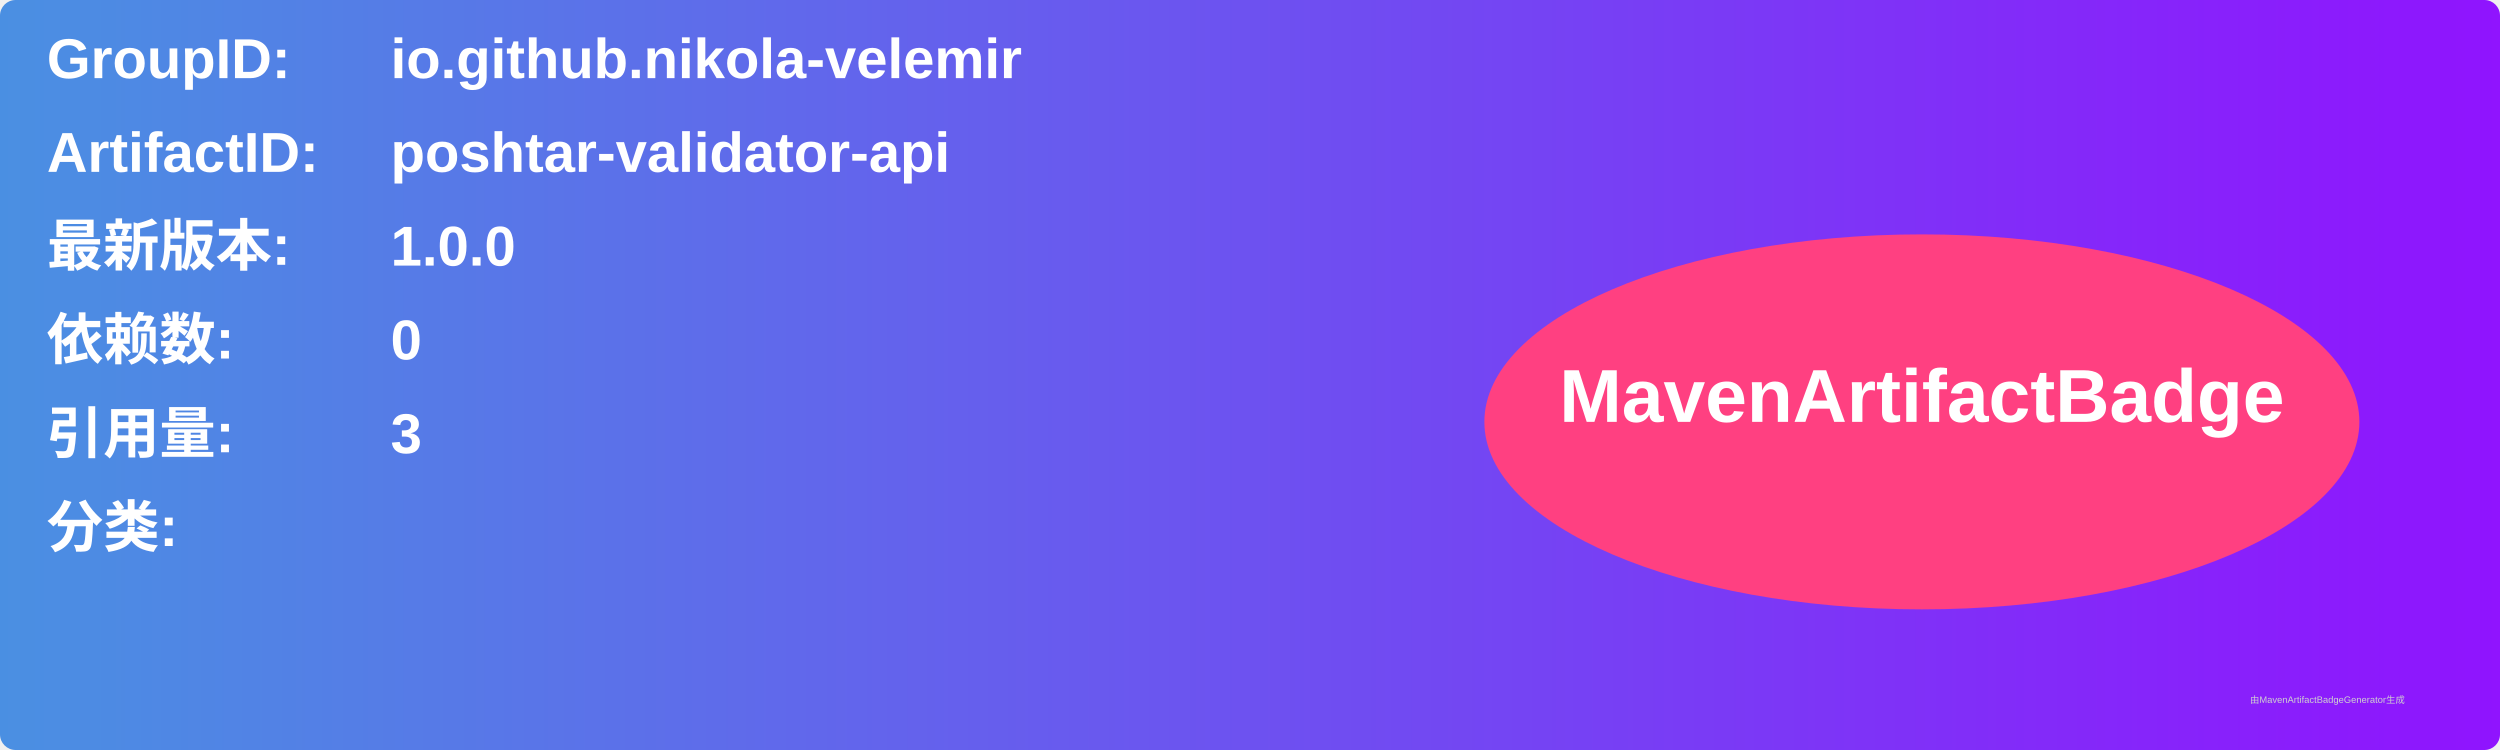
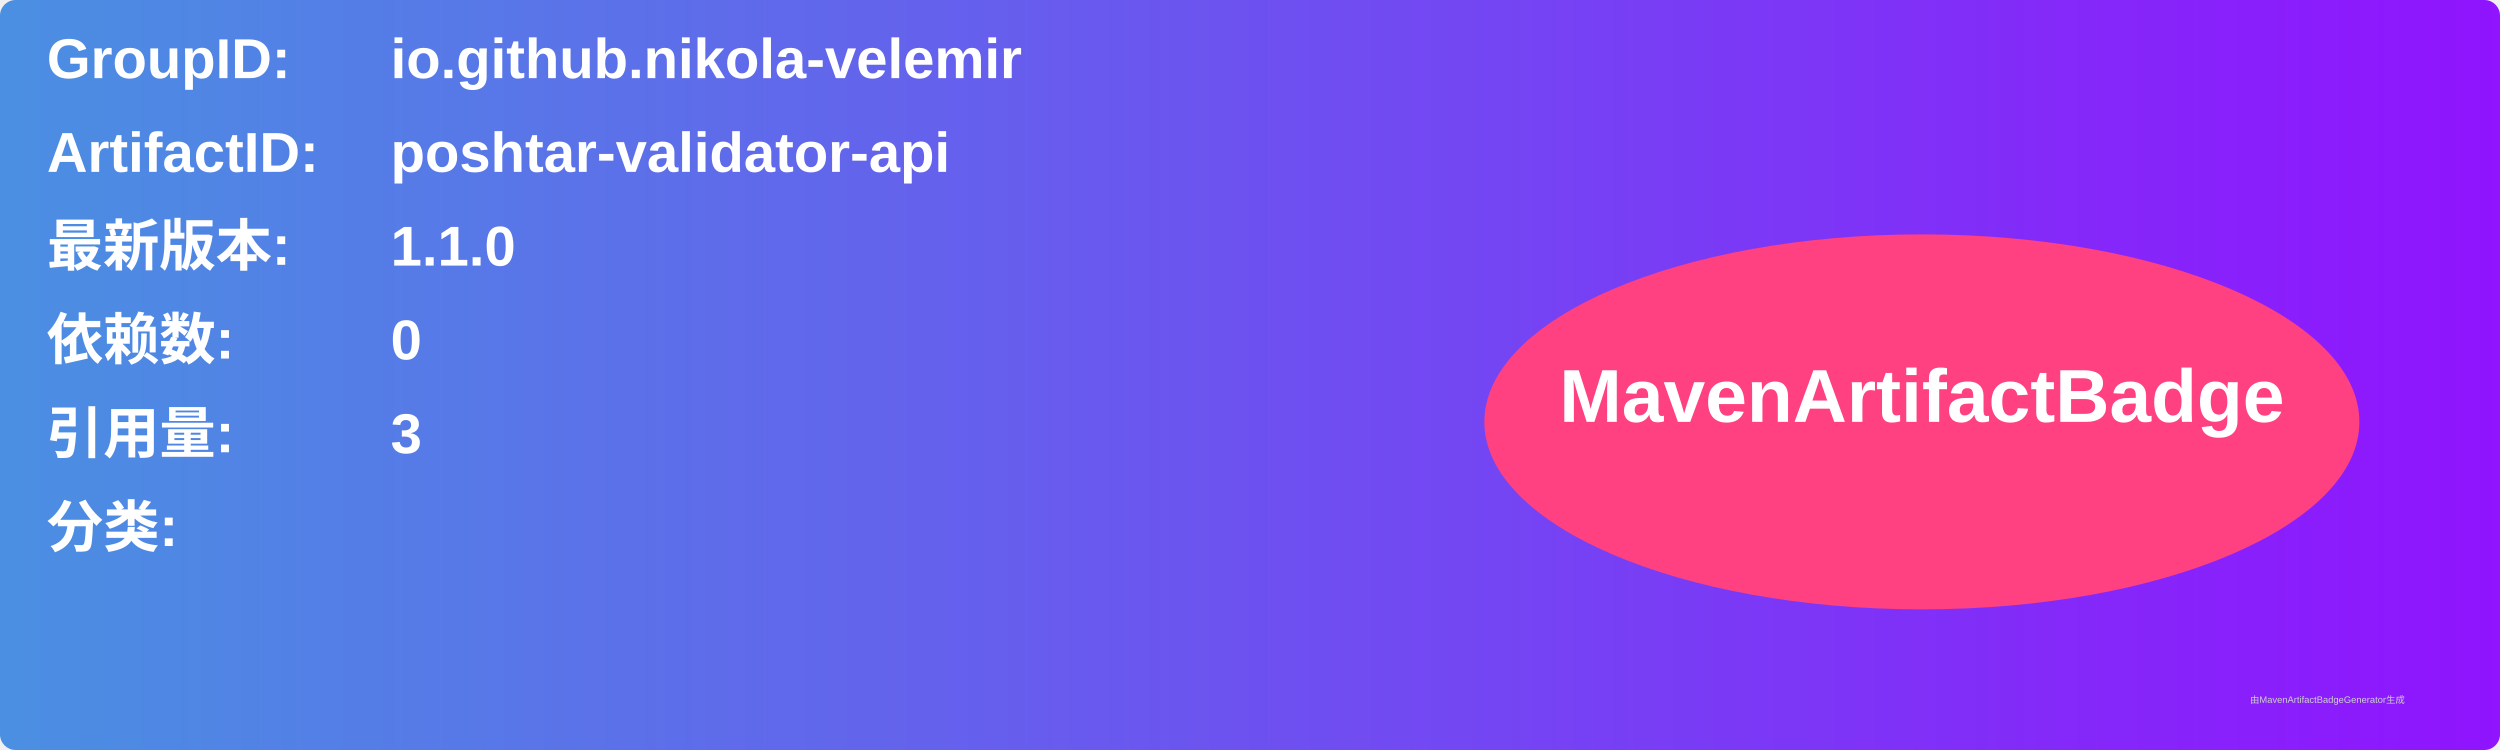
<svg xmlns="http://www.w3.org/2000/svg" width="800" height="240" viewBox="0 0 800 240">
  <linearGradient id="grad" x1="0%" y1="0%" x2="100%" y2="0%">
    <stop offset="0%" stop-color="#4a90e2" />
    <stop offset="100%" stop-color="#9013fe" />
  </linearGradient>
  <rect width="100%" height="100%" rx="5" ry="5" fill="url(#grad)" />
  <g transform="translate(15, 15)">
    <text x="0" y="10" font-family="Arial" font-size="18" fill="white" font-weight="bold" width="260">GroupID:</text>
    <text x="110" y="10" font-family="Arial" font-size="18" fill="white" font-weight="bold" width="460">io.github.nikola-velemir</text>
    <text x="0" y="40" font-family="Arial" font-size="18" fill="white" font-weight="bold" width="260">ArtifactID:</text>
    <text x="110" y="40" font-family="Arial" font-size="18" fill="white" font-weight="bold" width="460">poshtar-validator-api</text>
    <text x="0" y="70" font-family="Arial" font-size="18" fill="white" font-weight="bold">最新版本:</text>
    <text x="110" y="70" font-family="Arial" font-size="18" fill="white" font-weight="bold">
-       <tspan font-weight="bold">1.0.0</tspan>
+       <tspan font-weight="bold">1.1.0</tspan>
    </text>
    <text x="0" y="100" font-family="Arial" font-size="18" fill="white" font-weight="bold">依赖数: </text>
    <text x="110" y="100" font-family="Arial" font-size="18" fill="white">
      <tspan font-weight="bold">0</tspan>
    </text>
    <text x="0" y="130" font-family="Arial" font-size="18" fill="white" font-weight="bold">引用量: </text>
    <text x="110" y="130" font-family="Arial" font-size="18" fill="white">
      <tspan font-weight="bold">3</tspan>
    </text>
    <text x="0" y="160" font-family="Arial" font-size="18" fill="white" font-weight="bold">分类:</text>
    <text x="10" y="190" font-family="Arial" font-size="10" fill="white">
      <tspan font-weight="bold" />
    </text>
    <ellipse cx="600" cy="120" rx="140" ry="60" fill="#ff4081" />
    <text x="600" y="120" text-anchor="middle" font-family="Arial" font-size="24" fill="white" font-weight="bold">MavenArtifactBadge</text>
  </g>
  <text x="720" y="225" font-family="Arial" font-size="3" fill="#d0d0d0">由MavenArtifactBadgeGenerator生成</text>
</svg>
